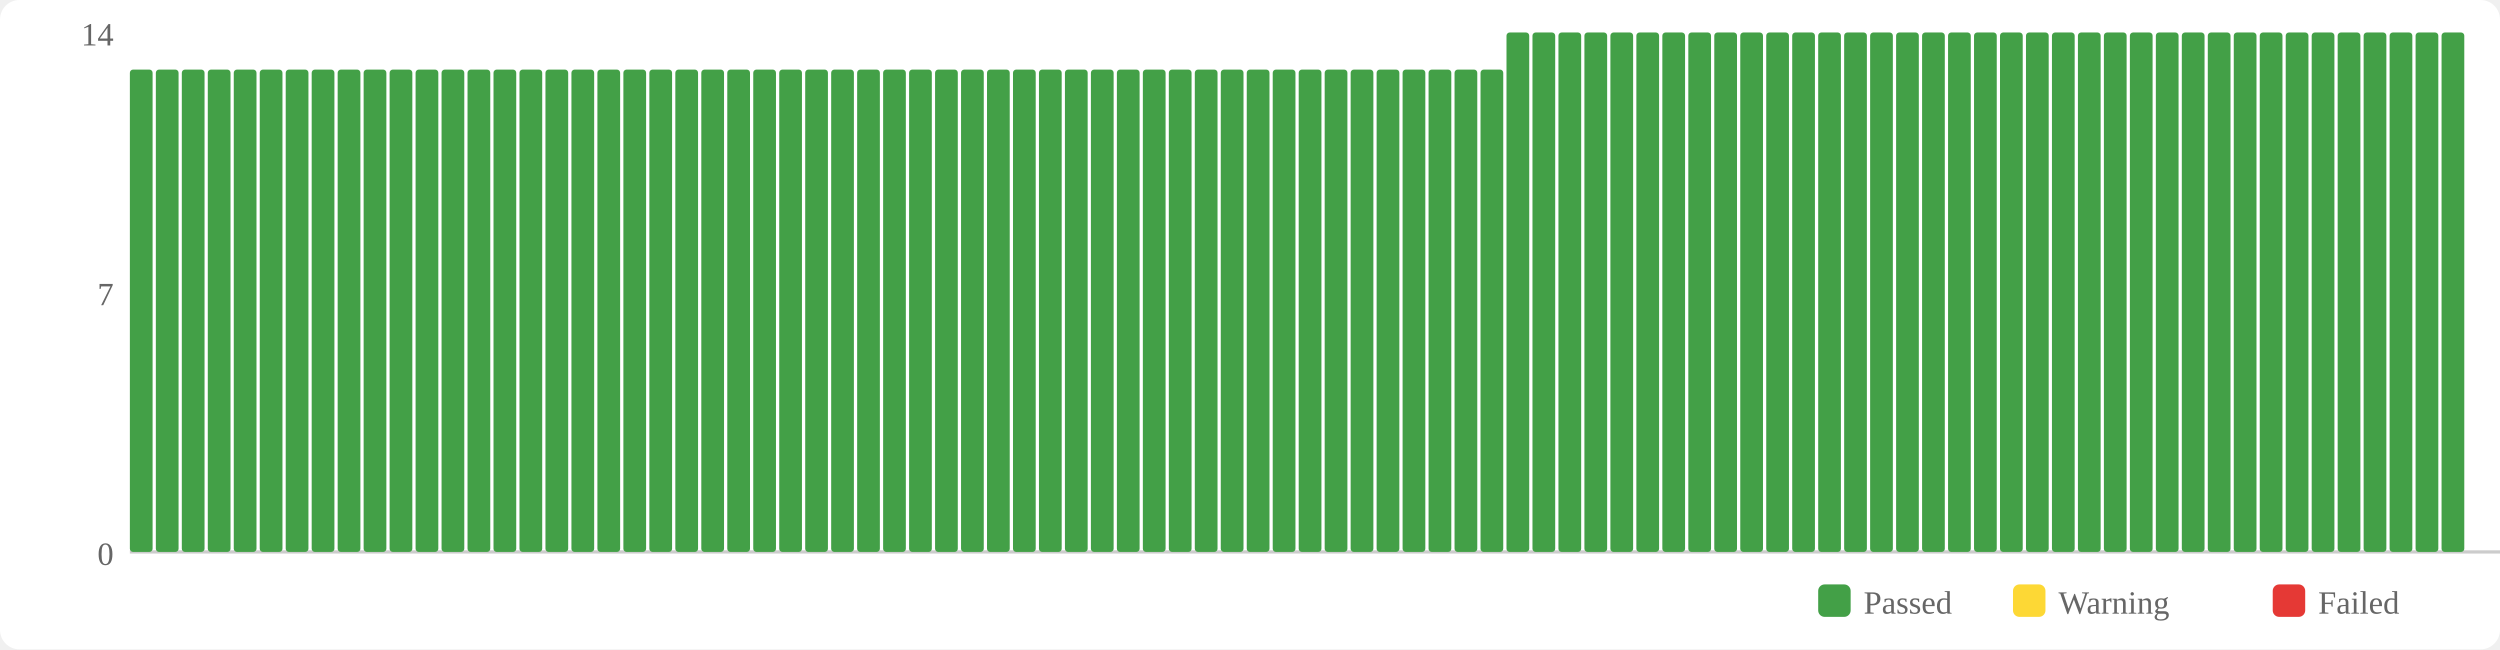
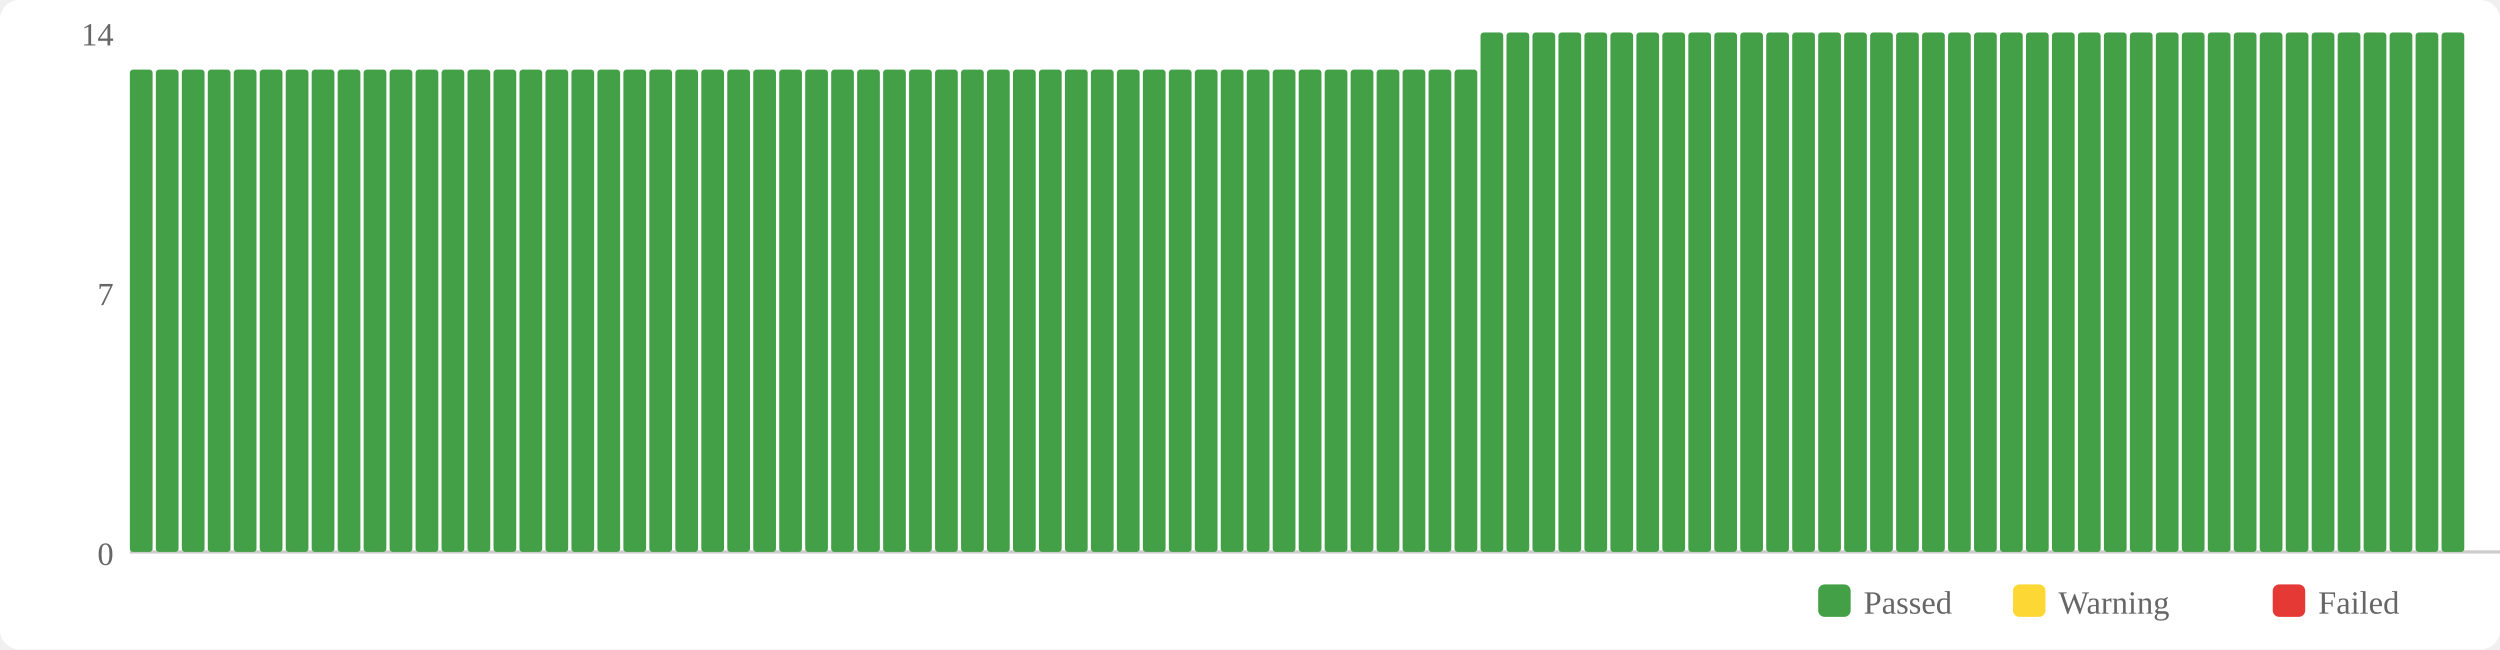
<svg xmlns="http://www.w3.org/2000/svg" width="770" height="200" viewBox="0 0 770 200">
  <rect width="770" height="200" fill="#fff" rx="6" />
  <rect x="560" y="180" width="10" height="10" fill="#43a047" rx="2" />
  <text x="574" y="189" font-size="10" fill="#666">Passed</text>
  <rect x="620" y="180" width="10" height="10" fill="#fdd835" rx="2" />
  <text x="634" y="189" font-size="10" fill="#666">Warning</text>
  <rect x="700" y="180" width="10" height="10" fill="#e53935" rx="2" />
  <text x="714" y="189" font-size="10" fill="#666">Failed</text>
  <text x="35" y="174" text-anchor="end" font-size="10" fill="#666">0</text>
  <text x="35" y="94" text-anchor="end" font-size="10" fill="#666">7</text>
  <text x="35" y="14" text-anchor="end" font-size="10" fill="#666">14</text>
  <line x1="40" y1="170" x2="770" y2="170" stroke="#ccc" stroke-width="1" />
  <rect x="40" y="21.429" width="7" height="148.571" fill="#43a047" rx="1" />
  <rect x="48" y="21.429" width="7" height="148.571" fill="#43a047" rx="1" />
  <rect x="56" y="21.429" width="7" height="148.571" fill="#43a047" rx="1" />
  <rect x="64" y="21.429" width="7" height="148.571" fill="#43a047" rx="1" />
  <rect x="72" y="21.429" width="7" height="148.571" fill="#43a047" rx="1" />
  <rect x="80" y="21.429" width="7" height="148.571" fill="#43a047" rx="1" />
  <rect x="88" y="21.429" width="7" height="148.571" fill="#43a047" rx="1" />
  <rect x="96" y="21.429" width="7" height="148.571" fill="#43a047" rx="1" />
  <rect x="104" y="21.429" width="7" height="148.571" fill="#43a047" rx="1" />
  <rect x="112" y="21.429" width="7" height="148.571" fill="#43a047" rx="1" />
  <rect x="120" y="21.429" width="7" height="148.571" fill="#43a047" rx="1" />
  <rect x="128" y="21.429" width="7" height="148.571" fill="#43a047" rx="1" />
  <rect x="136" y="21.429" width="7" height="148.571" fill="#43a047" rx="1" />
  <rect x="144" y="21.429" width="7" height="148.571" fill="#43a047" rx="1" />
  <rect x="152" y="21.429" width="7" height="148.571" fill="#43a047" rx="1" />
  <rect x="160" y="21.429" width="7" height="148.571" fill="#43a047" rx="1" />
  <rect x="168" y="21.429" width="7" height="148.571" fill="#43a047" rx="1" />
  <rect x="176" y="21.429" width="7" height="148.571" fill="#43a047" rx="1" />
  <rect x="184" y="21.429" width="7" height="148.571" fill="#43a047" rx="1" />
  <rect x="192" y="21.429" width="7" height="148.571" fill="#43a047" rx="1" />
  <rect x="200" y="21.429" width="7" height="148.571" fill="#43a047" rx="1" />
  <rect x="208" y="21.429" width="7" height="148.571" fill="#43a047" rx="1" />
  <rect x="216" y="21.429" width="7" height="148.571" fill="#43a047" rx="1" />
  <rect x="224" y="21.429" width="7" height="148.571" fill="#43a047" rx="1" />
  <rect x="232" y="21.429" width="7" height="148.571" fill="#43a047" rx="1" />
  <rect x="240" y="21.429" width="7" height="148.571" fill="#43a047" rx="1" />
  <rect x="248" y="21.429" width="7" height="148.571" fill="#43a047" rx="1" />
  <rect x="256" y="21.429" width="7" height="148.571" fill="#43a047" rx="1" />
  <rect x="264" y="21.429" width="7" height="148.571" fill="#43a047" rx="1" />
  <rect x="272" y="21.429" width="7" height="148.571" fill="#43a047" rx="1" />
  <rect x="280" y="21.429" width="7" height="148.571" fill="#43a047" rx="1" />
  <rect x="288" y="21.429" width="7" height="148.571" fill="#43a047" rx="1" />
  <rect x="296" y="21.429" width="7" height="148.571" fill="#43a047" rx="1" />
  <rect x="304" y="21.429" width="7" height="148.571" fill="#43a047" rx="1" />
  <rect x="312" y="21.429" width="7" height="148.571" fill="#43a047" rx="1" />
  <rect x="320" y="21.429" width="7" height="148.571" fill="#43a047" rx="1" />
  <rect x="328" y="21.429" width="7" height="148.571" fill="#43a047" rx="1" />
  <rect x="336" y="21.429" width="7" height="148.571" fill="#43a047" rx="1" />
  <rect x="344" y="21.429" width="7" height="148.571" fill="#43a047" rx="1" />
  <rect x="352" y="21.429" width="7" height="148.571" fill="#43a047" rx="1" />
  <rect x="360" y="21.429" width="7" height="148.571" fill="#43a047" rx="1" />
  <rect x="368" y="21.429" width="7" height="148.571" fill="#43a047" rx="1" />
  <rect x="376" y="21.429" width="7" height="148.571" fill="#43a047" rx="1" />
  <rect x="384" y="21.429" width="7" height="148.571" fill="#43a047" rx="1" />
  <rect x="392" y="21.429" width="7" height="148.571" fill="#43a047" rx="1" />
  <rect x="400" y="21.429" width="7" height="148.571" fill="#43a047" rx="1" />
  <rect x="408" y="21.429" width="7" height="148.571" fill="#43a047" rx="1" />
  <rect x="416" y="21.429" width="7" height="148.571" fill="#43a047" rx="1" />
  <rect x="424" y="21.429" width="7" height="148.571" fill="#43a047" rx="1" />
  <rect x="432" y="21.429" width="7" height="148.571" fill="#43a047" rx="1" />
  <rect x="440" y="21.429" width="7" height="148.571" fill="#43a047" rx="1" />
  <rect x="448" y="21.429" width="7" height="148.571" fill="#43a047" rx="1" />
-   <rect x="456" y="21.429" width="7" height="148.571" fill="#43a047" rx="1" />
+   <rect x="456" y="10" width="7" height="160" fill="#43a047" rx="1" />
  <rect x="464" y="10" width="7" height="160" fill="#43a047" rx="1" />
  <rect x="472" y="10" width="7" height="160" fill="#43a047" rx="1" />
  <rect x="480" y="10" width="7" height="160" fill="#43a047" rx="1" />
  <rect x="488" y="10" width="7" height="160" fill="#43a047" rx="1" />
  <rect x="496" y="10" width="7" height="160" fill="#43a047" rx="1" />
  <rect x="504" y="10" width="7" height="160" fill="#43a047" rx="1" />
  <rect x="512" y="10" width="7" height="160" fill="#43a047" rx="1" />
  <rect x="520" y="10" width="7" height="160" fill="#43a047" rx="1" />
  <rect x="528" y="10" width="7" height="160" fill="#43a047" rx="1" />
  <rect x="536" y="10" width="7" height="160" fill="#43a047" rx="1" />
  <rect x="544" y="10" width="7" height="160" fill="#43a047" rx="1" />
  <rect x="552" y="10" width="7" height="160" fill="#43a047" rx="1" />
  <rect x="560" y="10" width="7" height="160" fill="#43a047" rx="1" />
  <rect x="568" y="10" width="7" height="160" fill="#43a047" rx="1" />
  <rect x="576" y="10" width="7" height="160" fill="#43a047" rx="1" />
  <rect x="584" y="10" width="7" height="160" fill="#43a047" rx="1" />
  <rect x="592" y="10" width="7" height="160" fill="#43a047" rx="1" />
  <rect x="600" y="10" width="7" height="160" fill="#43a047" rx="1" />
  <rect x="608" y="10" width="7" height="160" fill="#43a047" rx="1" />
  <rect x="616" y="10" width="7" height="160" fill="#43a047" rx="1" />
  <rect x="624" y="10" width="7" height="160" fill="#43a047" rx="1" />
  <rect x="632" y="10" width="7" height="160" fill="#43a047" rx="1" />
  <rect x="640" y="10" width="7" height="160" fill="#43a047" rx="1" />
  <rect x="648" y="10" width="7" height="160" fill="#43a047" rx="1" />
  <rect x="656" y="10" width="7" height="160" fill="#43a047" rx="1" />
  <rect x="664" y="10" width="7" height="160" fill="#43a047" rx="1" />
  <rect x="672" y="10" width="7" height="160" fill="#43a047" rx="1" />
  <rect x="680" y="10" width="7" height="160" fill="#43a047" rx="1" />
  <rect x="688" y="10" width="7" height="160" fill="#43a047" rx="1" />
  <rect x="696" y="10" width="7" height="160" fill="#43a047" rx="1" />
  <rect x="704" y="10" width="7" height="160" fill="#43a047" rx="1" />
  <rect x="712" y="10" width="7" height="160" fill="#43a047" rx="1" />
  <rect x="720" y="10" width="7" height="160" fill="#43a047" rx="1" />
  <rect x="728" y="10" width="7" height="160" fill="#43a047" rx="1" />
  <rect x="736" y="10" width="7" height="160" fill="#43a047" rx="1" />
  <rect x="744" y="10" width="7" height="160" fill="#43a047" rx="1" />
  <rect x="752" y="10" width="7" height="160" fill="#43a047" rx="1" />
</svg>
